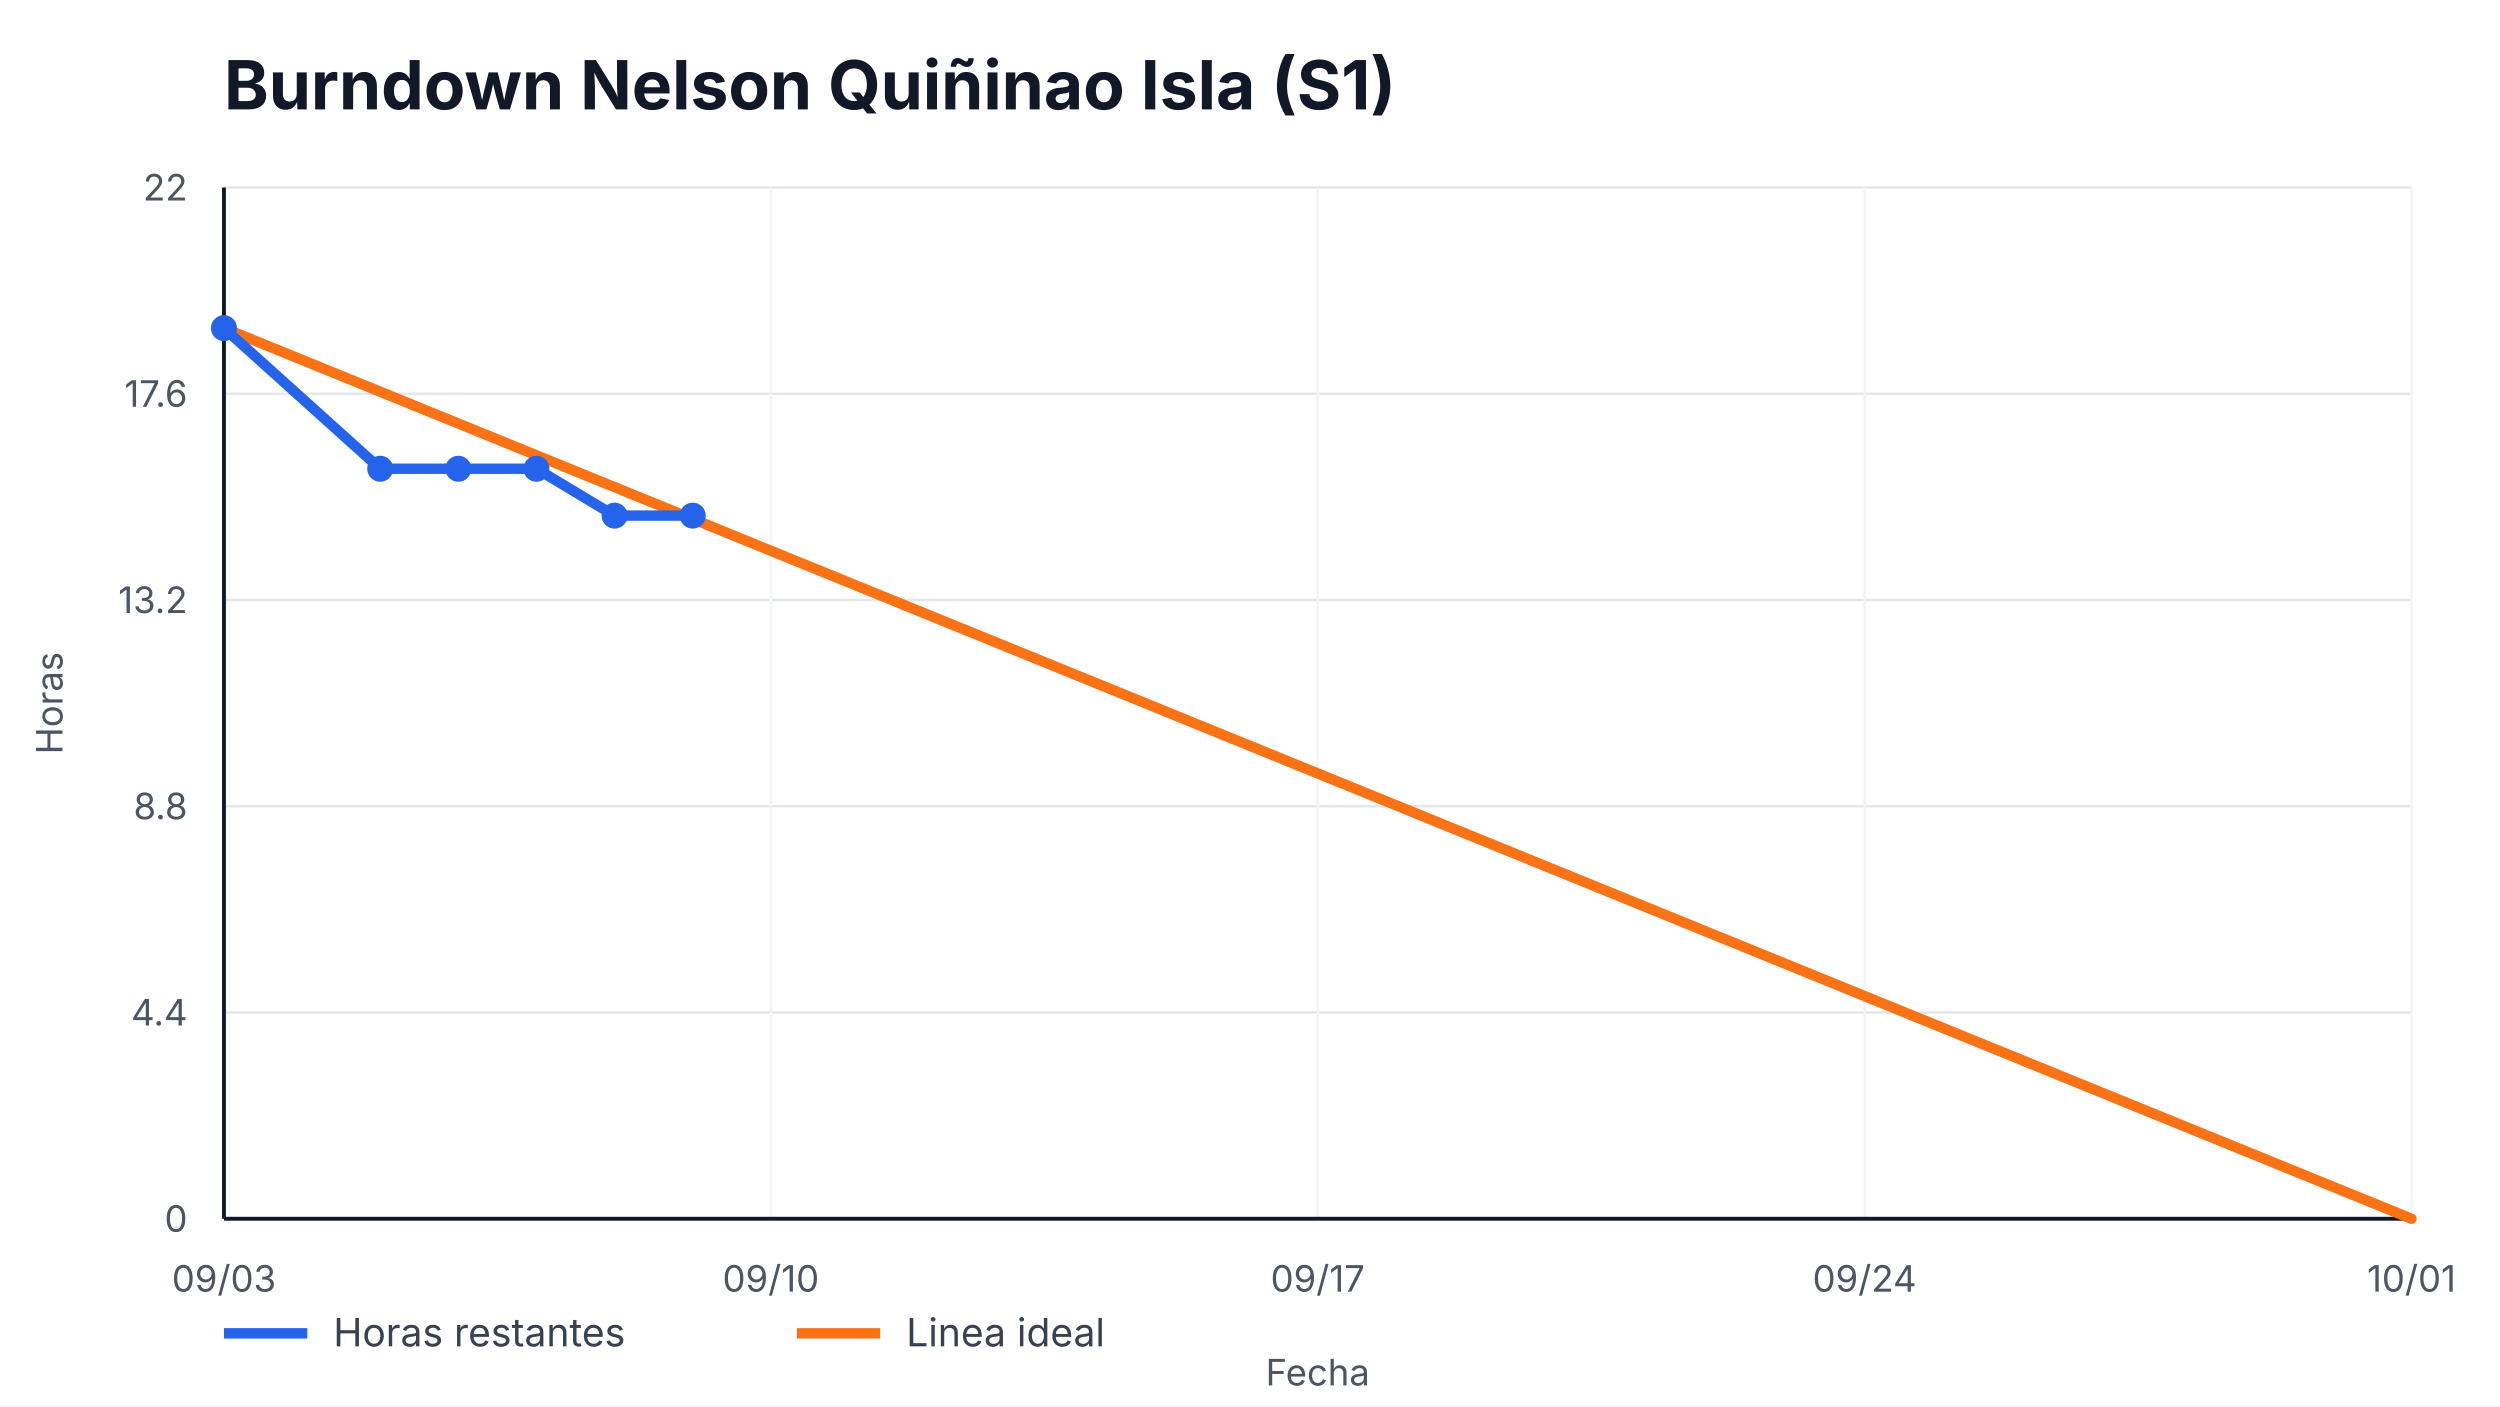
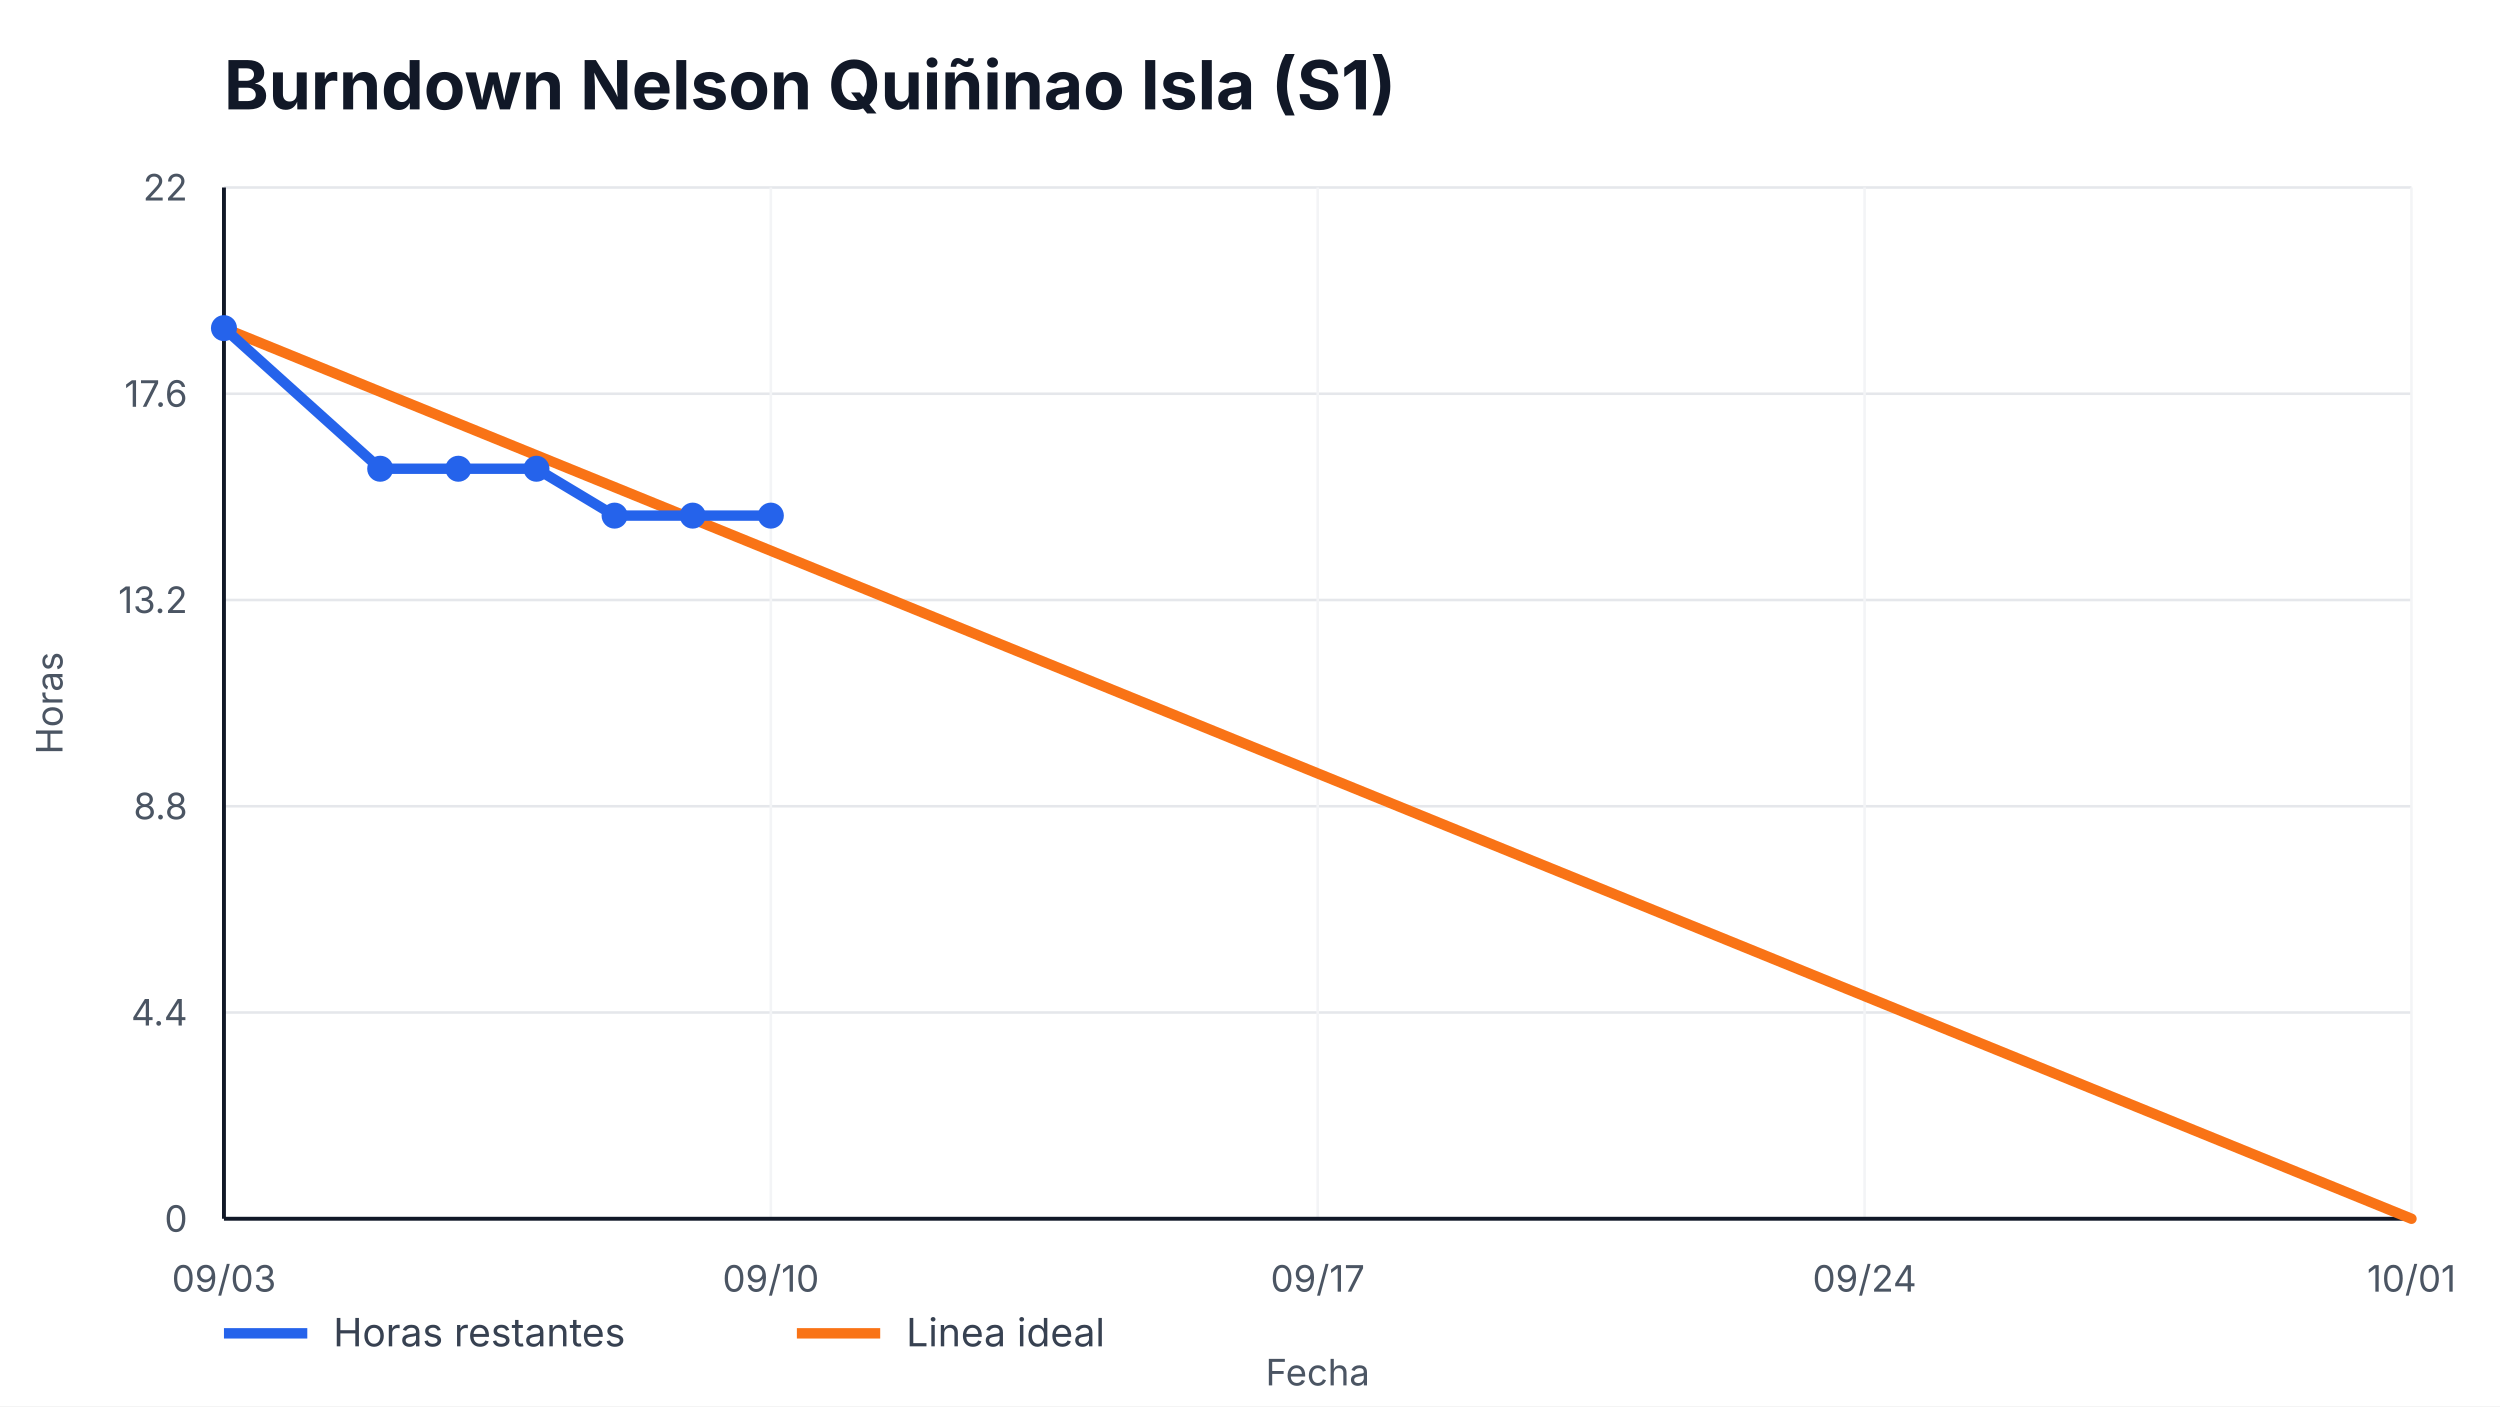
<svg xmlns="http://www.w3.org/2000/svg" width="960" height="540" viewBox="0 0 960 540" role="img" aria-label="Burndown Nelson Quiñinao Isla (S1)">
  <style>
    text { font-family: -apple-system, BlinkMacSystemFont, "Segoe UI", sans-serif; fill: #111827; }
    .title { font-size: 26px; font-weight: 700; }
    .axis { font-size: 14px; fill: #4b5563; }
    .legend { font-size: 15px; fill: #374151; }
    .overrun { font-size: 14px; font-weight: 700; fill: #b91c1c; }
  </style>
  <rect width="100%" height="100%" fill="#ffffff" />
  <text x="86" y="42" class="title">Burndown Nelson Quiñinao Isla (S1)</text>
  <g>
    <line x1="86" y1="468.00" x2="926" y2="468.00" stroke="#e5e7eb" />
    <line x1="86" y1="388.80" x2="926" y2="388.80" stroke="#e5e7eb" />
    <line x1="86" y1="309.60" x2="926" y2="309.60" stroke="#e5e7eb" />
    <line x1="86" y1="230.40" x2="926" y2="230.40" stroke="#e5e7eb" />
    <line x1="86" y1="151.20" x2="926" y2="151.20" stroke="#e5e7eb" />
    <line x1="86" y1="72.00" x2="926" y2="72.00" stroke="#e5e7eb" />
  </g>
  <g>
    <line x1="86.00" y1="72" x2="86.00" y2="468" stroke="#f3f4f6" />
    <text x="86.00" y="496" text-anchor="middle" class="axis">09/03</text>
    <line x1="296.00" y1="72" x2="296.00" y2="468" stroke="#f3f4f6" />
    <text x="296.00" y="496" text-anchor="middle" class="axis">09/10</text>
    <line x1="506.00" y1="72" x2="506.00" y2="468" stroke="#f3f4f6" />
    <text x="506.00" y="496" text-anchor="middle" class="axis">09/17</text>
    <line x1="716.00" y1="72" x2="716.00" y2="468" stroke="#f3f4f6" />
    <text x="716.00" y="496" text-anchor="middle" class="axis">09/24</text>
    <line x1="926.00" y1="72" x2="926.00" y2="468" stroke="#f3f4f6" />
    <text x="926.00" y="496" text-anchor="middle" class="axis">10/01</text>
  </g>
  <line x1="86" y1="468" x2="926" y2="468" stroke="#111827" stroke-width="1.5" />
  <line x1="86" y1="72" x2="86" y2="468" stroke="#111827" stroke-width="1.5" />
  <g>
    <text x="72" y="473.00" text-anchor="end" class="axis">0</text>
    <text x="72" y="393.80" text-anchor="end" class="axis">4.4</text>
    <text x="72" y="314.60" text-anchor="end" class="axis">8.8</text>
    <text x="72" y="235.40" text-anchor="end" class="axis">13.2</text>
    <text x="72" y="156.20" text-anchor="end" class="axis">17.6</text>
    <text x="72" y="77.00" text-anchor="end" class="axis">22</text>
  </g>
  <polyline points="86.00,126.00 926.00,468.00" fill="none" stroke="#f97316" stroke-width="4" stroke-linecap="round" />
-   <polyline points="86.00,126.00 146.00,180.00 176.00,180.00 206.00,180.00 236.00,198.00 266.00,198.00" fill="none" stroke="#2563eb" stroke-width="4" stroke-linecap="round" stroke-linejoin="round" />
+   <polyline points="86.00,126.00 146.00,180.00 176.00,180.00 206.00,180.00 236.00,198.00 266.00,198.00 296.00,198.00" fill="none" stroke="#2563eb" stroke-width="4" stroke-linecap="round" stroke-linejoin="round" />
  <g>
    <circle cx="86.00" cy="126.00" r="5" fill="#2563eb" />
    <circle cx="146.00" cy="180.00" r="5" fill="#2563eb" />
    <circle cx="176.00" cy="180.00" r="5" fill="#2563eb" />
    <circle cx="206.00" cy="180.00" r="5" fill="#2563eb" />
    <circle cx="236.00" cy="198.00" r="5" fill="#2563eb" />
    <circle cx="266.00" cy="198.00" r="5" fill="#2563eb" />
+     <circle cx="296.00" cy="198.00" r="5" fill="#2563eb" />
  </g>
  <line x1="86" y1="512" x2="118" y2="512" stroke="#2563eb" stroke-width="4" />
  <text x="128" y="517" class="legend">Horas restantes</text>
  <line x1="306" y1="512" x2="338" y2="512" stroke="#f97316" stroke-width="4" />
  <text x="348" y="517" class="legend">Linea ideal</text>
  <text x="506.0" y="532" text-anchor="middle" class="axis">Fecha</text>
  <text x="24" y="270.0" transform="rotate(-90 24,270.0)" text-anchor="middle" class="axis">Horas</text>
</svg>
